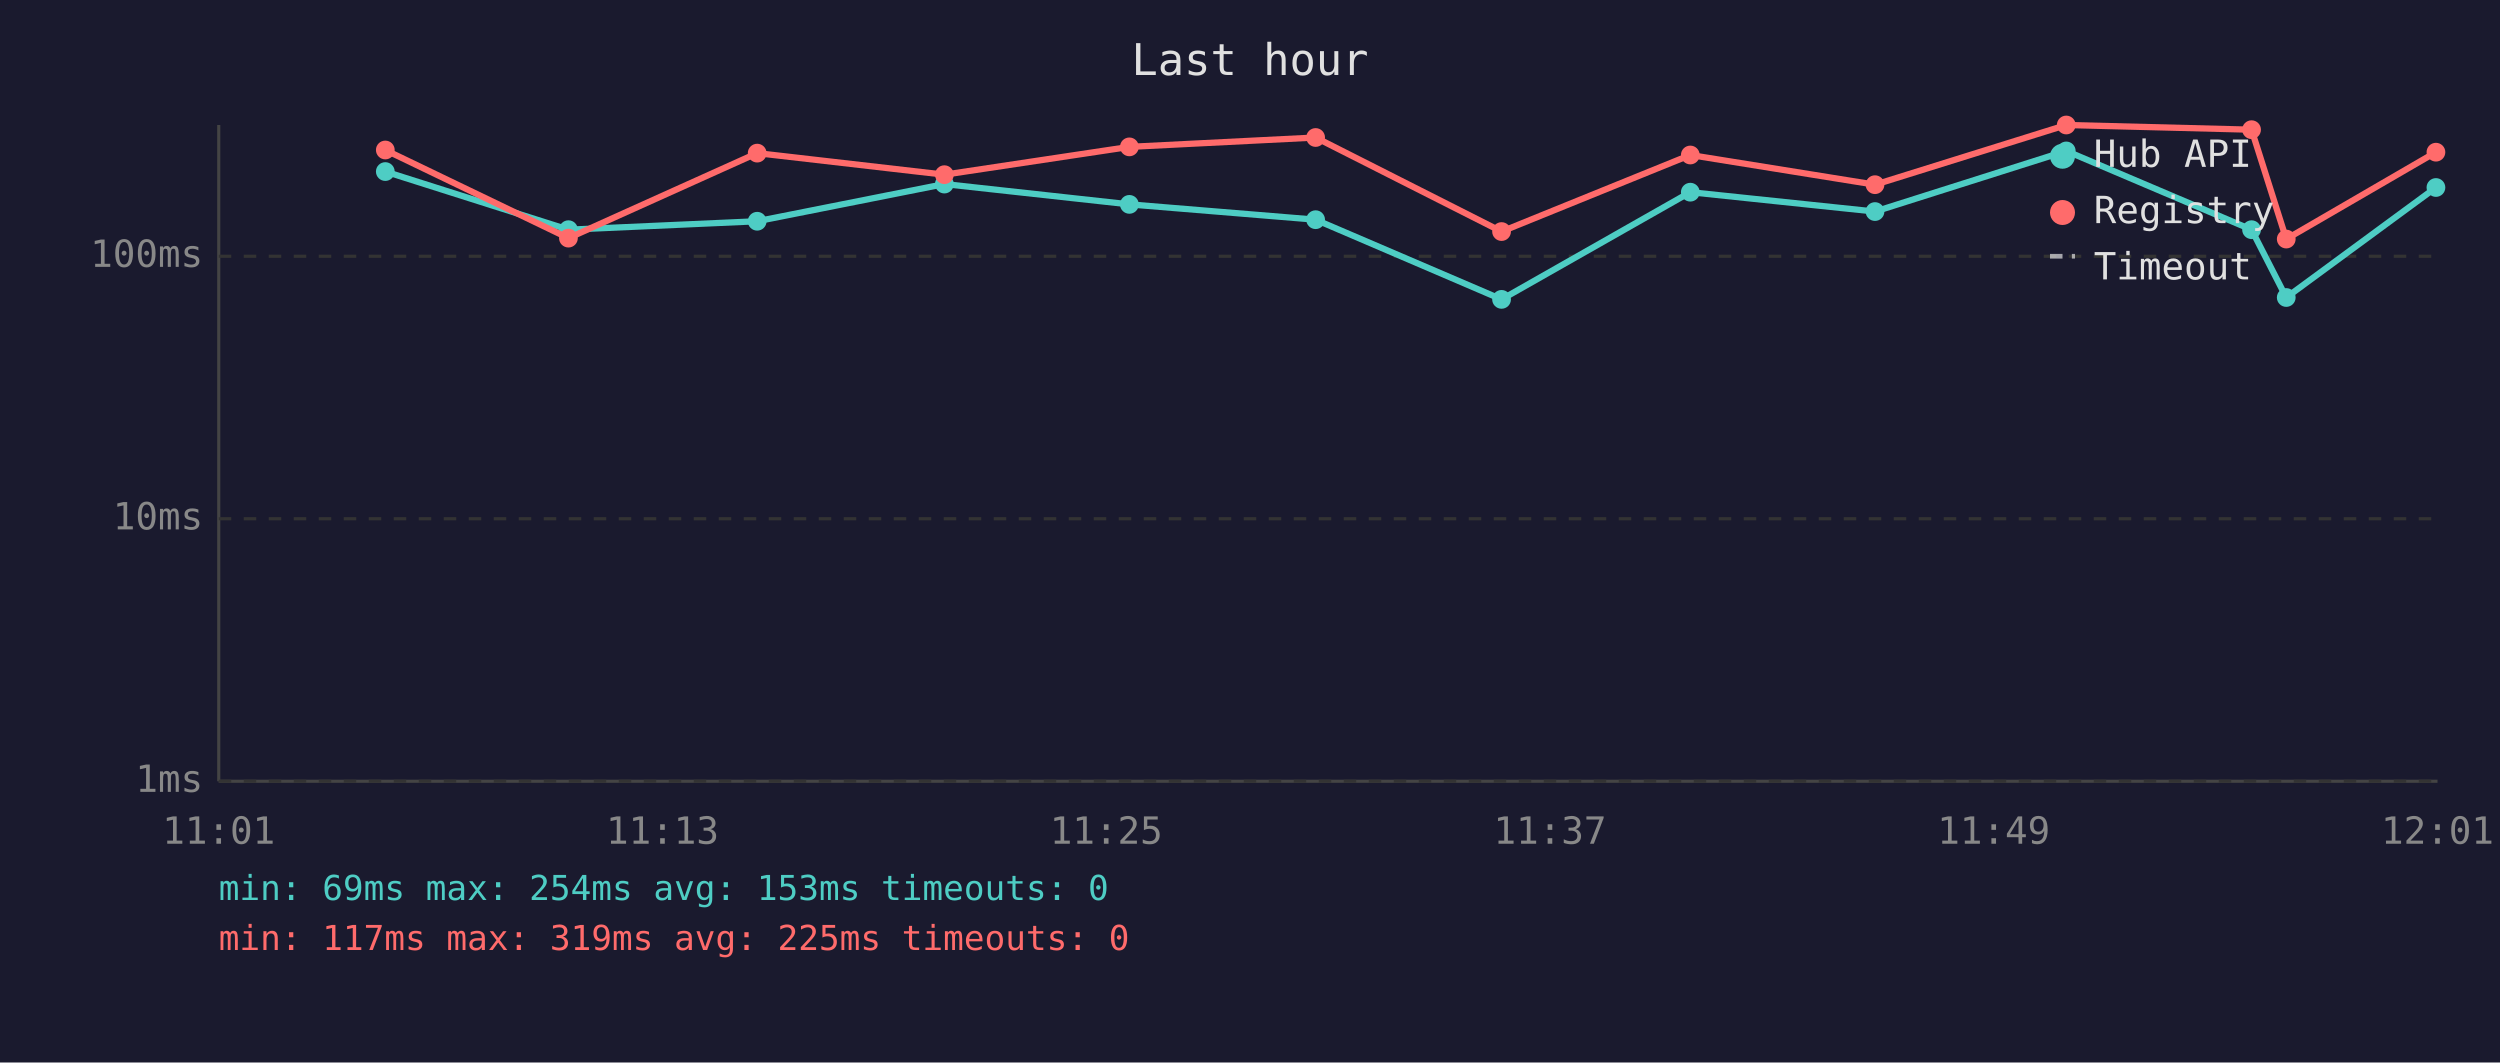
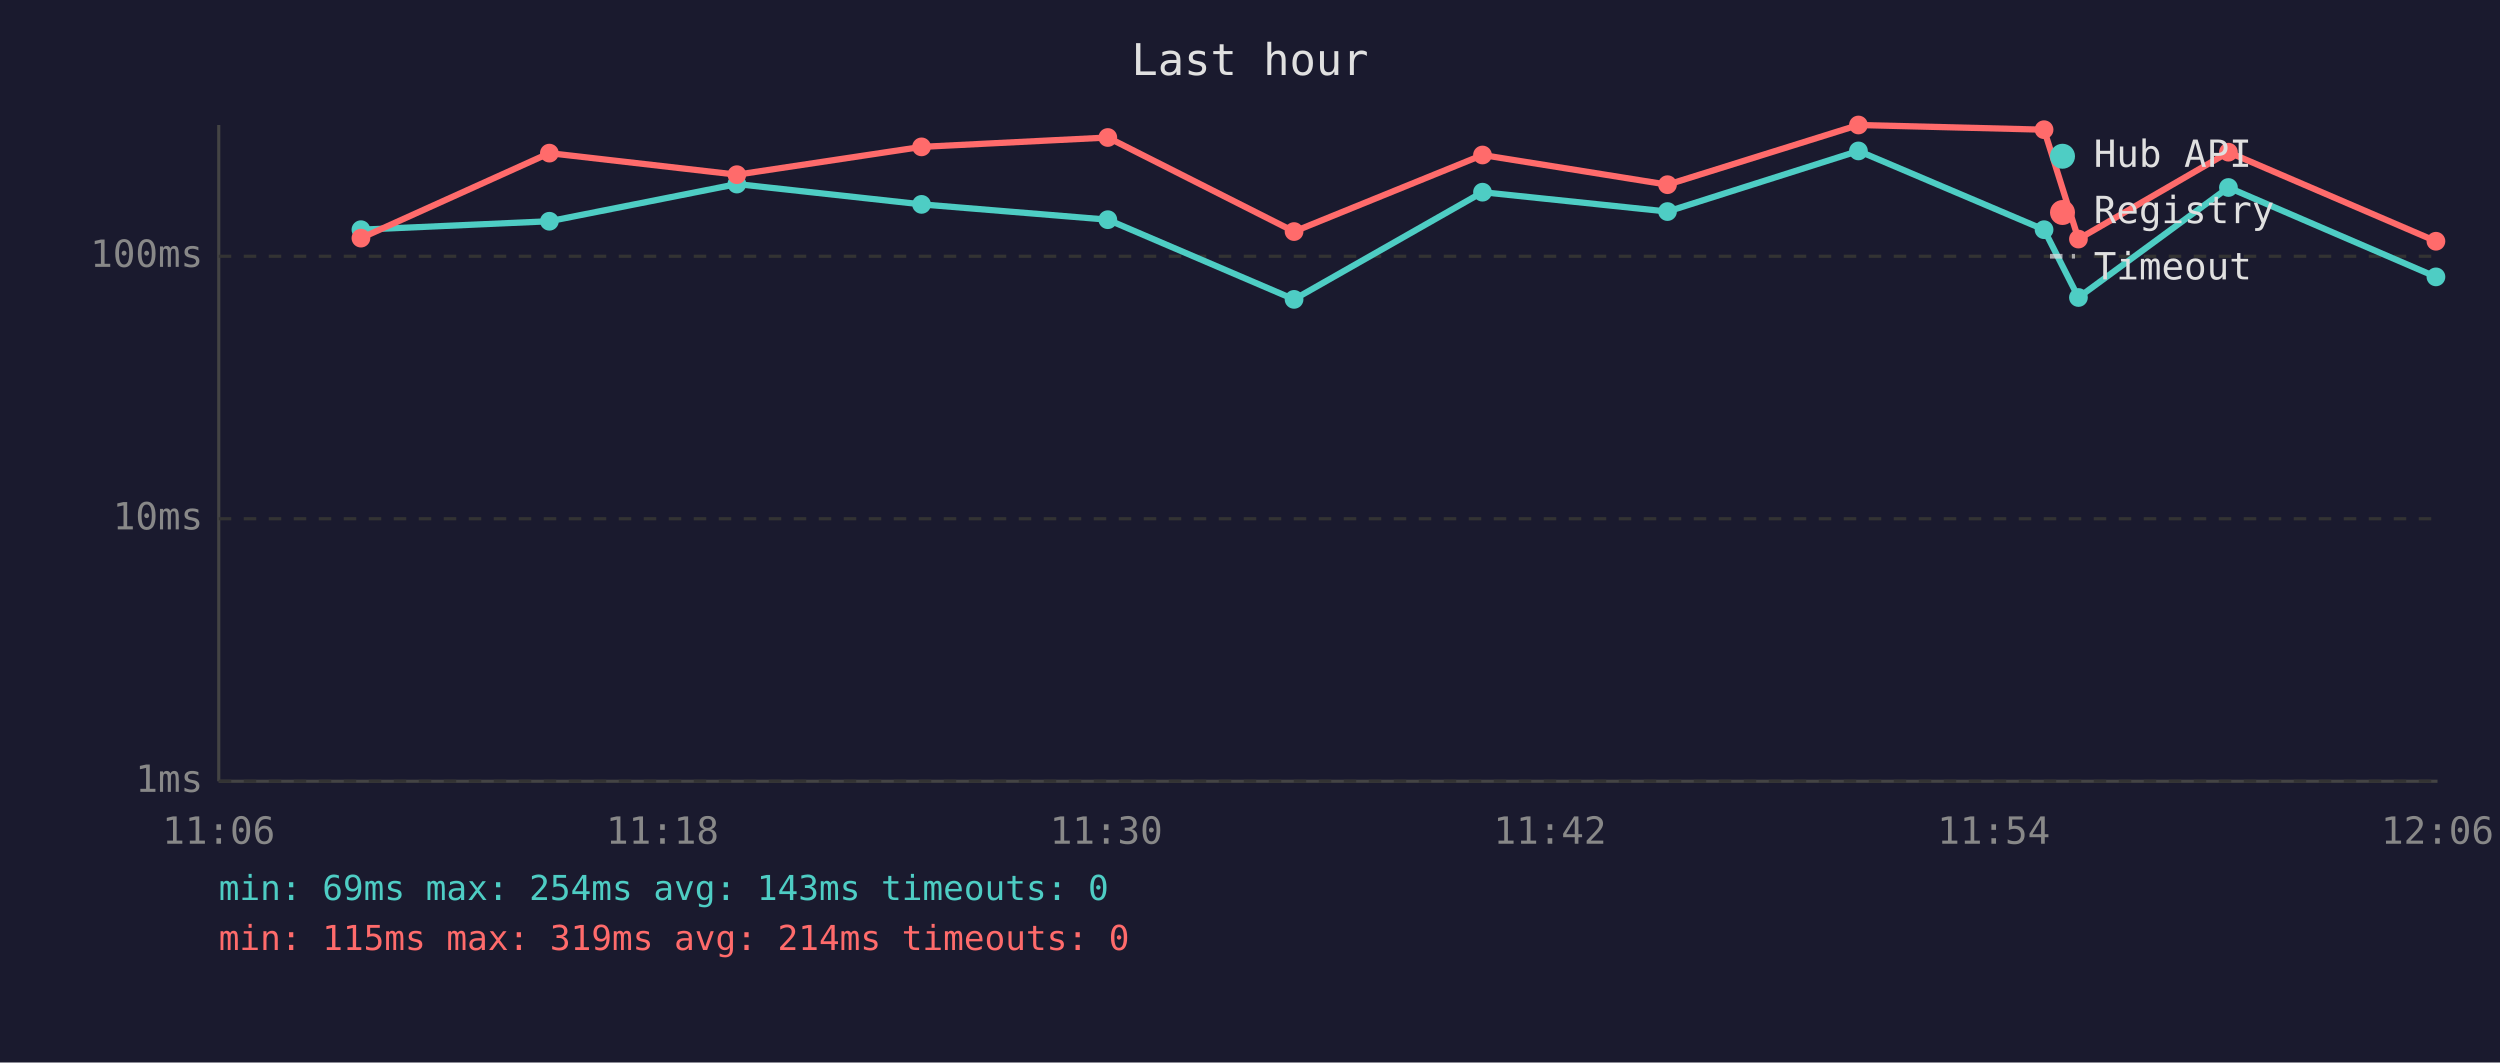
<svg xmlns="http://www.w3.org/2000/svg" viewBox="0 0 800 340" font-family="monospace" font-size="12">
  <rect width="800" height="340" fill="#1a1a2e" />
  <text x="400" y="24" fill="#e0e0e0" font-size="14" text-anchor="middle">Last hour</text>
  <line x1="70" y1="40" x2="70" y2="250" stroke="#444" stroke-width="1" />
  <line x1="70" y1="250" x2="780" y2="250" stroke="#444" stroke-width="1" />
  <line x1="70" y1="250" x2="780" y2="250" stroke="#333" stroke-width="1" stroke-dasharray="4" />
  <text x="65" y="250" fill="#888" text-anchor="end" dominant-baseline="middle">1ms</text>
  <line x1="70" y1="166" x2="780" y2="166" stroke="#333" stroke-width="1" stroke-dasharray="4" />
  <text x="65" y="166" fill="#888" text-anchor="end" dominant-baseline="middle">10ms</text>
  <line x1="70" y1="82" x2="780" y2="82" stroke="#333" stroke-width="1" stroke-dasharray="4" />
  <text x="65" y="82" fill="#888" text-anchor="end" dominant-baseline="middle">100ms</text>
-   <text x="70" y="270" fill="#888" text-anchor="middle">11:01</text>
-   <text x="212" y="270" fill="#888" text-anchor="middle">11:13</text>
-   <text x="354" y="270" fill="#888" text-anchor="middle">11:25</text>
-   <text x="496" y="270" fill="#888" text-anchor="middle">11:37</text>
-   <text x="638" y="270" fill="#888" text-anchor="middle">11:49</text>
-   <text x="780" y="270" fill="#888" text-anchor="middle">12:01</text>
-   <polyline points="123.3,54.9 181.9,73.5 242.3,70.8 302.2,58.9 361.4,65.4 421.0,70.3 480.5,95.8 540.9,61.5 600.0,67.7 661.2,48.3 720.5,73.5 731.6,95.2 779.5,60.0" fill="none" stroke="#4ecdc4" stroke-width="2" opacity="1" />
-   <circle cx="123.3" cy="54.9" r="3" fill="#4ecdc4" />
-   <circle cx="181.9" cy="73.5" r="3" fill="#4ecdc4" />
-   <circle cx="242.3" cy="70.8" r="3" fill="#4ecdc4" />
-   <circle cx="302.2" cy="58.9" r="3" fill="#4ecdc4" />
-   <circle cx="361.4" cy="65.4" r="3" fill="#4ecdc4" />
-   <circle cx="421.0" cy="70.3" r="3" fill="#4ecdc4" />
-   <circle cx="480.5" cy="95.8" r="3" fill="#4ecdc4" />
-   <circle cx="540.9" cy="61.5" r="3" fill="#4ecdc4" />
-   <circle cx="600.0" cy="67.7" r="3" fill="#4ecdc4" />
-   <circle cx="661.2" cy="48.3" r="3" fill="#4ecdc4" />
-   <circle cx="720.5" cy="73.5" r="3" fill="#4ecdc4" />
-   <circle cx="731.6" cy="95.2" r="3" fill="#4ecdc4" />
-   <circle cx="779.5" cy="60.0" r="3" fill="#4ecdc4" />
-   <polyline points="123.3,48.0 181.9,76.2 242.3,49.0 302.2,55.9 361.4,47.0 421.0,44.0 480.5,74.1 540.9,49.6 600.0,59.1 661.2,40.0 720.5,41.5 731.6,76.5 779.5,48.7" fill="none" stroke="#ff6b6b" stroke-width="2" opacity="1" />
-   <circle cx="123.3" cy="48.0" r="3" fill="#ff6b6b" />
-   <circle cx="181.9" cy="76.2" r="3" fill="#ff6b6b" />
-   <circle cx="242.3" cy="49.0" r="3" fill="#ff6b6b" />
-   <circle cx="302.2" cy="55.9" r="3" fill="#ff6b6b" />
-   <circle cx="361.4" cy="47.0" r="3" fill="#ff6b6b" />
-   <circle cx="421.0" cy="44.0" r="3" fill="#ff6b6b" />
-   <circle cx="480.5" cy="74.1" r="3" fill="#ff6b6b" />
-   <circle cx="540.9" cy="49.6" r="3" fill="#ff6b6b" />
-   <circle cx="600.0" cy="59.1" r="3" fill="#ff6b6b" />
-   <circle cx="661.2" cy="40.0" r="3" fill="#ff6b6b" />
-   <circle cx="720.5" cy="41.5" r="3" fill="#ff6b6b" />
-   <circle cx="731.6" cy="76.5" r="3" fill="#ff6b6b" />
-   <circle cx="779.5" cy="48.7" r="3" fill="#ff6b6b" />
+   <text x="70" y="270" fill="#888" text-anchor="middle">11:06</text>
+   <text x="212" y="270" fill="#888" text-anchor="middle">11:18</text>
+   <text x="354" y="270" fill="#888" text-anchor="middle">11:30</text>
+   <text x="496" y="270" fill="#888" text-anchor="middle">11:42</text>
+   <text x="638" y="270" fill="#888" text-anchor="middle">11:54</text>
+   <text x="780" y="270" fill="#888" text-anchor="middle">12:06</text>
+   <polyline points="115.5,73.5 175.8,70.8 235.8,58.9 294.9,65.4 354.5,70.3 414.1,95.8 474.4,61.5 533.6,67.7 594.7,48.3 654.1,73.5 665.1,95.2 713.1,60.0 779.5,88.6" fill="none" stroke="#4ecdc4" stroke-width="2" opacity="1" />
+   <circle cx="115.5" cy="73.5" r="3" fill="#4ecdc4" />
+   <circle cx="175.8" cy="70.8" r="3" fill="#4ecdc4" />
+   <circle cx="235.8" cy="58.9" r="3" fill="#4ecdc4" />
+   <circle cx="294.9" cy="65.4" r="3" fill="#4ecdc4" />
+   <circle cx="354.5" cy="70.3" r="3" fill="#4ecdc4" />
+   <circle cx="414.1" cy="95.8" r="3" fill="#4ecdc4" />
+   <circle cx="474.4" cy="61.5" r="3" fill="#4ecdc4" />
+   <circle cx="533.6" cy="67.7" r="3" fill="#4ecdc4" />
+   <circle cx="594.7" cy="48.3" r="3" fill="#4ecdc4" />
+   <circle cx="654.1" cy="73.5" r="3" fill="#4ecdc4" />
+   <circle cx="665.1" cy="95.2" r="3" fill="#4ecdc4" />
+   <circle cx="713.1" cy="60.0" r="3" fill="#4ecdc4" />
+   <circle cx="779.5" cy="88.6" r="3" fill="#4ecdc4" />
+   <polyline points="115.5,76.2 175.8,49.0 235.8,55.9 294.9,47.0 354.5,44.0 414.1,74.1 474.4,49.6 533.6,59.1 594.7,40.0 654.1,41.5 665.1,76.5 713.1,48.7 779.5,77.2" fill="none" stroke="#ff6b6b" stroke-width="2" opacity="1" />
+   <circle cx="115.5" cy="76.2" r="3" fill="#ff6b6b" />
+   <circle cx="175.8" cy="49.0" r="3" fill="#ff6b6b" />
+   <circle cx="235.8" cy="55.9" r="3" fill="#ff6b6b" />
+   <circle cx="294.9" cy="47.0" r="3" fill="#ff6b6b" />
+   <circle cx="354.5" cy="44.0" r="3" fill="#ff6b6b" />
+   <circle cx="414.1" cy="74.1" r="3" fill="#ff6b6b" />
+   <circle cx="474.4" cy="49.6" r="3" fill="#ff6b6b" />
+   <circle cx="533.6" cy="59.1" r="3" fill="#ff6b6b" />
+   <circle cx="594.7" cy="40.0" r="3" fill="#ff6b6b" />
+   <circle cx="654.1" cy="41.5" r="3" fill="#ff6b6b" />
+   <circle cx="665.1" cy="76.5" r="3" fill="#ff6b6b" />
+   <circle cx="713.1" cy="48.7" r="3" fill="#ff6b6b" />
+   <circle cx="779.5" cy="77.2" r="3" fill="#ff6b6b" />
  <circle cx="660" cy="50" r="4" fill="#4ecdc4" />
  <text x="670" y="50" fill="#e0e0e0" dominant-baseline="middle">Hub API</text>
  <circle cx="660" cy="68" r="4" fill="#ff6b6b" />
  <text x="670" y="68" fill="#e0e0e0" dominant-baseline="middle">Registry</text>
  <line x1="656" y1="82" x2="664" y2="82" stroke="#e0e0e0" stroke-width="1.5" stroke-dasharray="4,3" opacity="0.7" />
  <text x="670" y="86" fill="#e0e0e0" dominant-baseline="middle">Timeout</text>
-   <text x="70" y="288" fill="#4ecdc4" font-size="11">min: 69ms  max: 254ms  avg: 153ms  timeouts: 0</text>
-   <text x="70" y="304" fill="#ff6b6b" font-size="11">min: 117ms  max: 319ms  avg: 225ms  timeouts: 0</text>
+   <text x="70" y="288" fill="#4ecdc4" font-size="11">min: 69ms  max: 254ms  avg: 143ms  timeouts: 0</text>
+   <text x="70" y="304" fill="#ff6b6b" font-size="11">min: 115ms  max: 319ms  avg: 214ms  timeouts: 0</text>
</svg>
